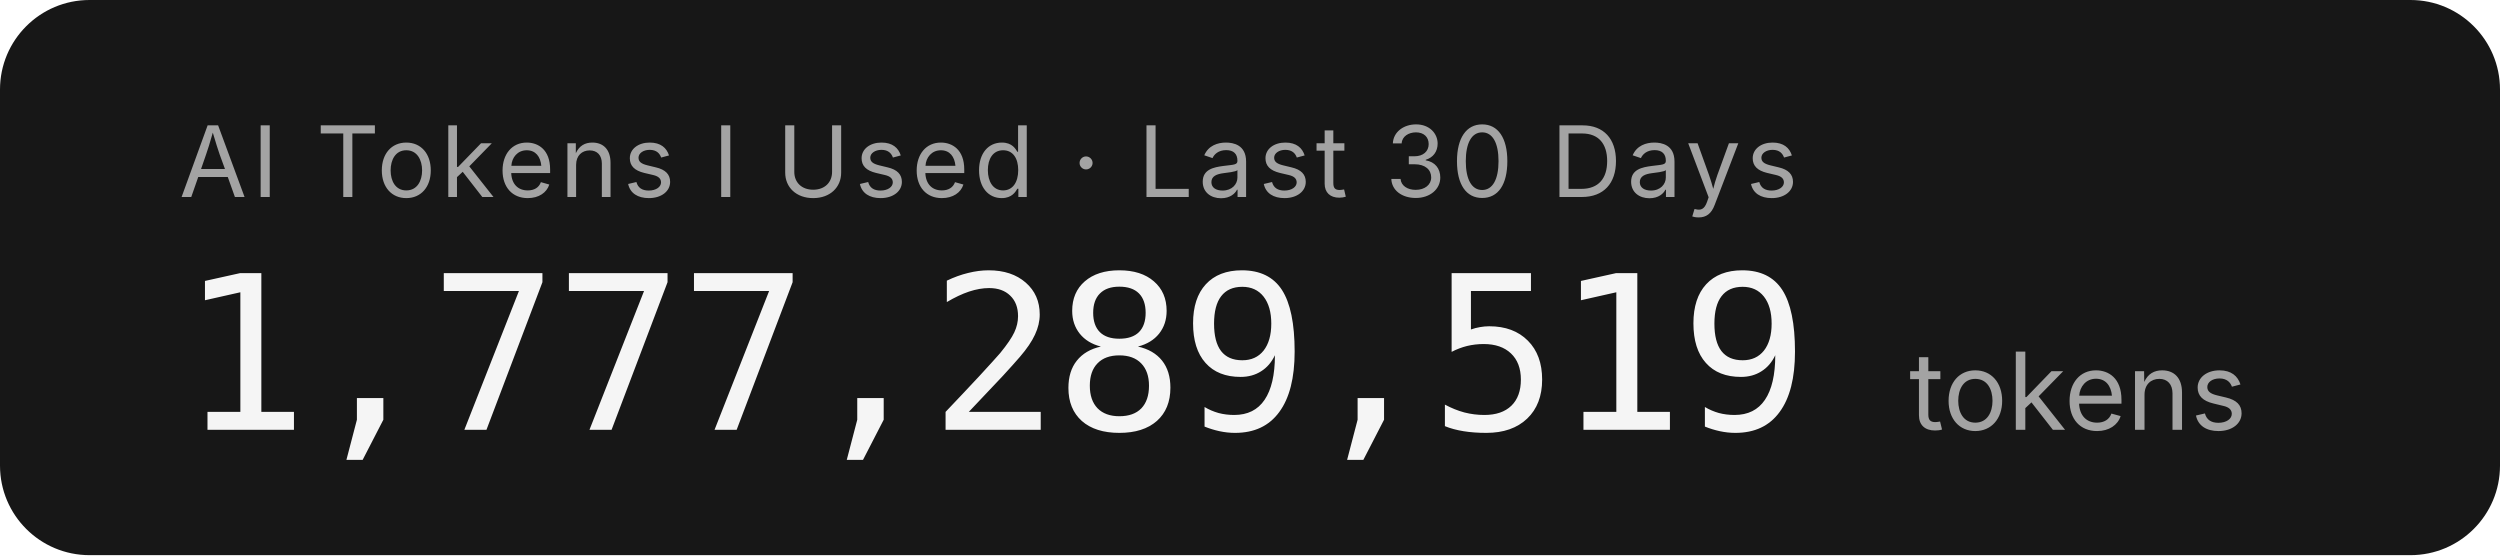
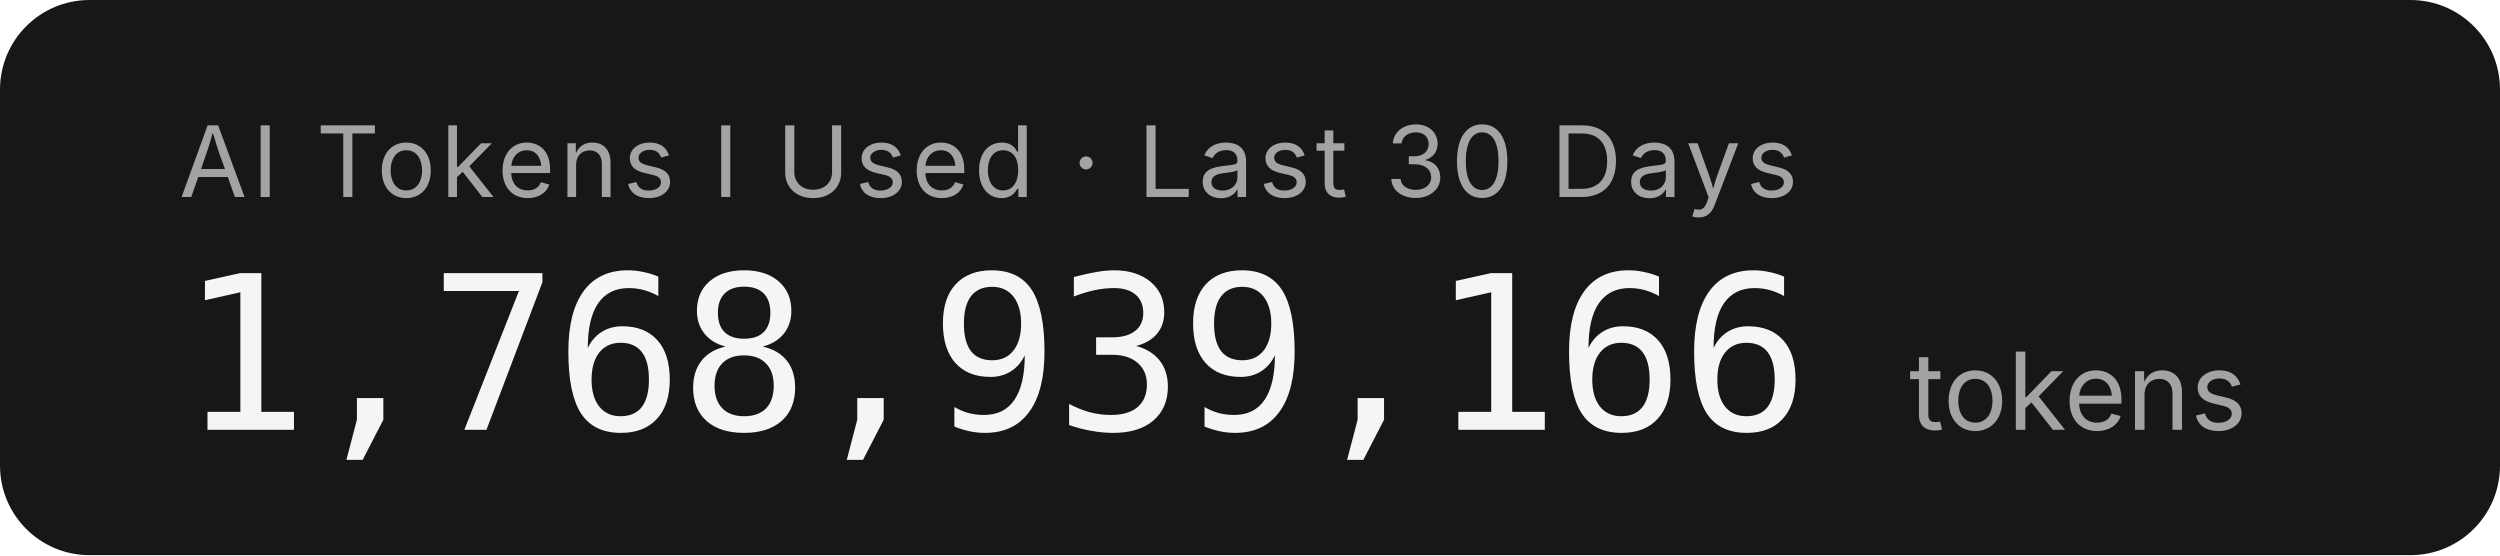
- <svg xmlns="http://www.w3.org/2000/svg" width="279.2" height="62" role="img" aria-label="AI Tokens I Used · Last 30 Days: 1,777,289,519 tokens">
+ <svg xmlns="http://www.w3.org/2000/svg" width="279.2" height="62" role="img" aria-label="AI Tokens I Used · Last 30 Days: 1,768,939,166 tokens">
  <rect width="279.2" height="62" rx="10" fill="#171717" />
  <g font-family="'Inter','SF Pro Display',-apple-system,'Segoe UI',sans-serif">
    <text x="20" y="22" fill="#a3a3a3" font-size="11" letter-spacing="0.05em">AI Tokens I Used · Last 30 Days</text>
-     <text x="20" y="48" fill="#f5f5f5" font-size="24" font-weight="300" font-family="'SF Mono','Cascadia Code','Consolas',monospace" letter-spacing="-0.02em">1,777,289,519</text>
+     <text x="20" y="48" fill="#f5f5f5" font-size="24" font-weight="300" font-family="'SF Mono','Cascadia Code','Consolas',monospace" letter-spacing="-0.02em">1,768,939,166</text>
    <text x="213.2" y="48" fill="#a3a3a3" font-size="12">tokens</text>
  </g>
</svg>
